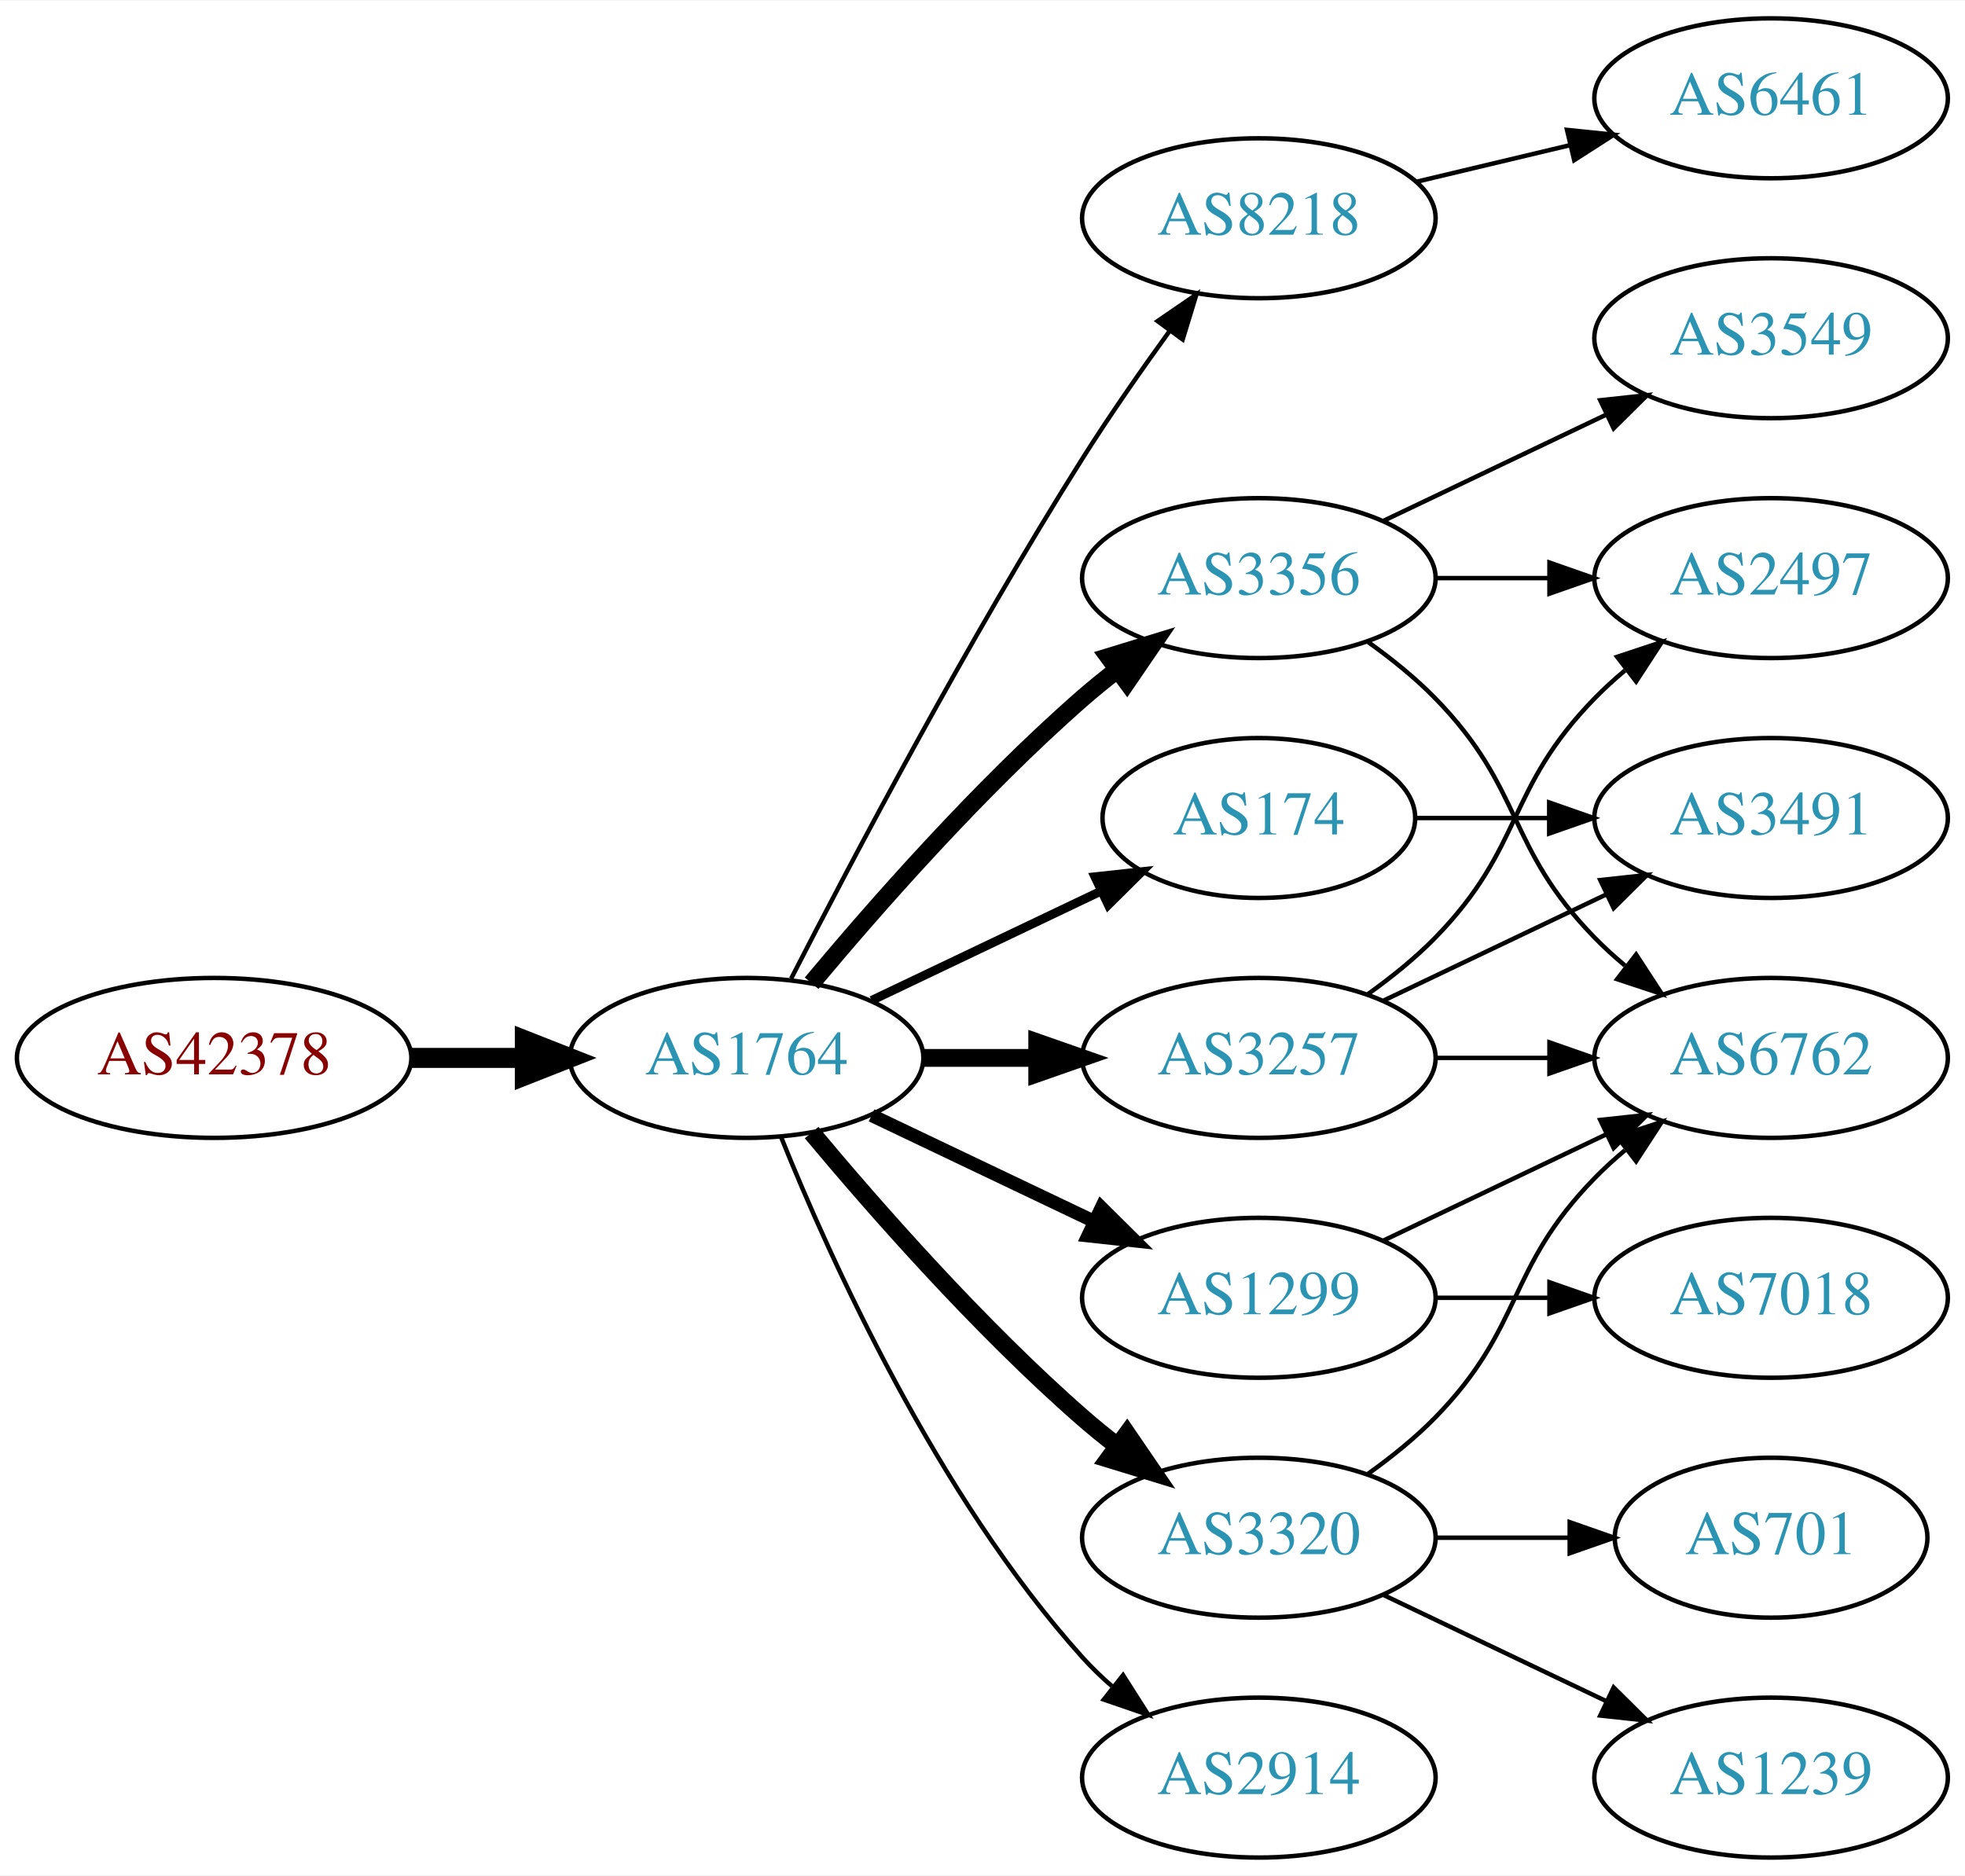
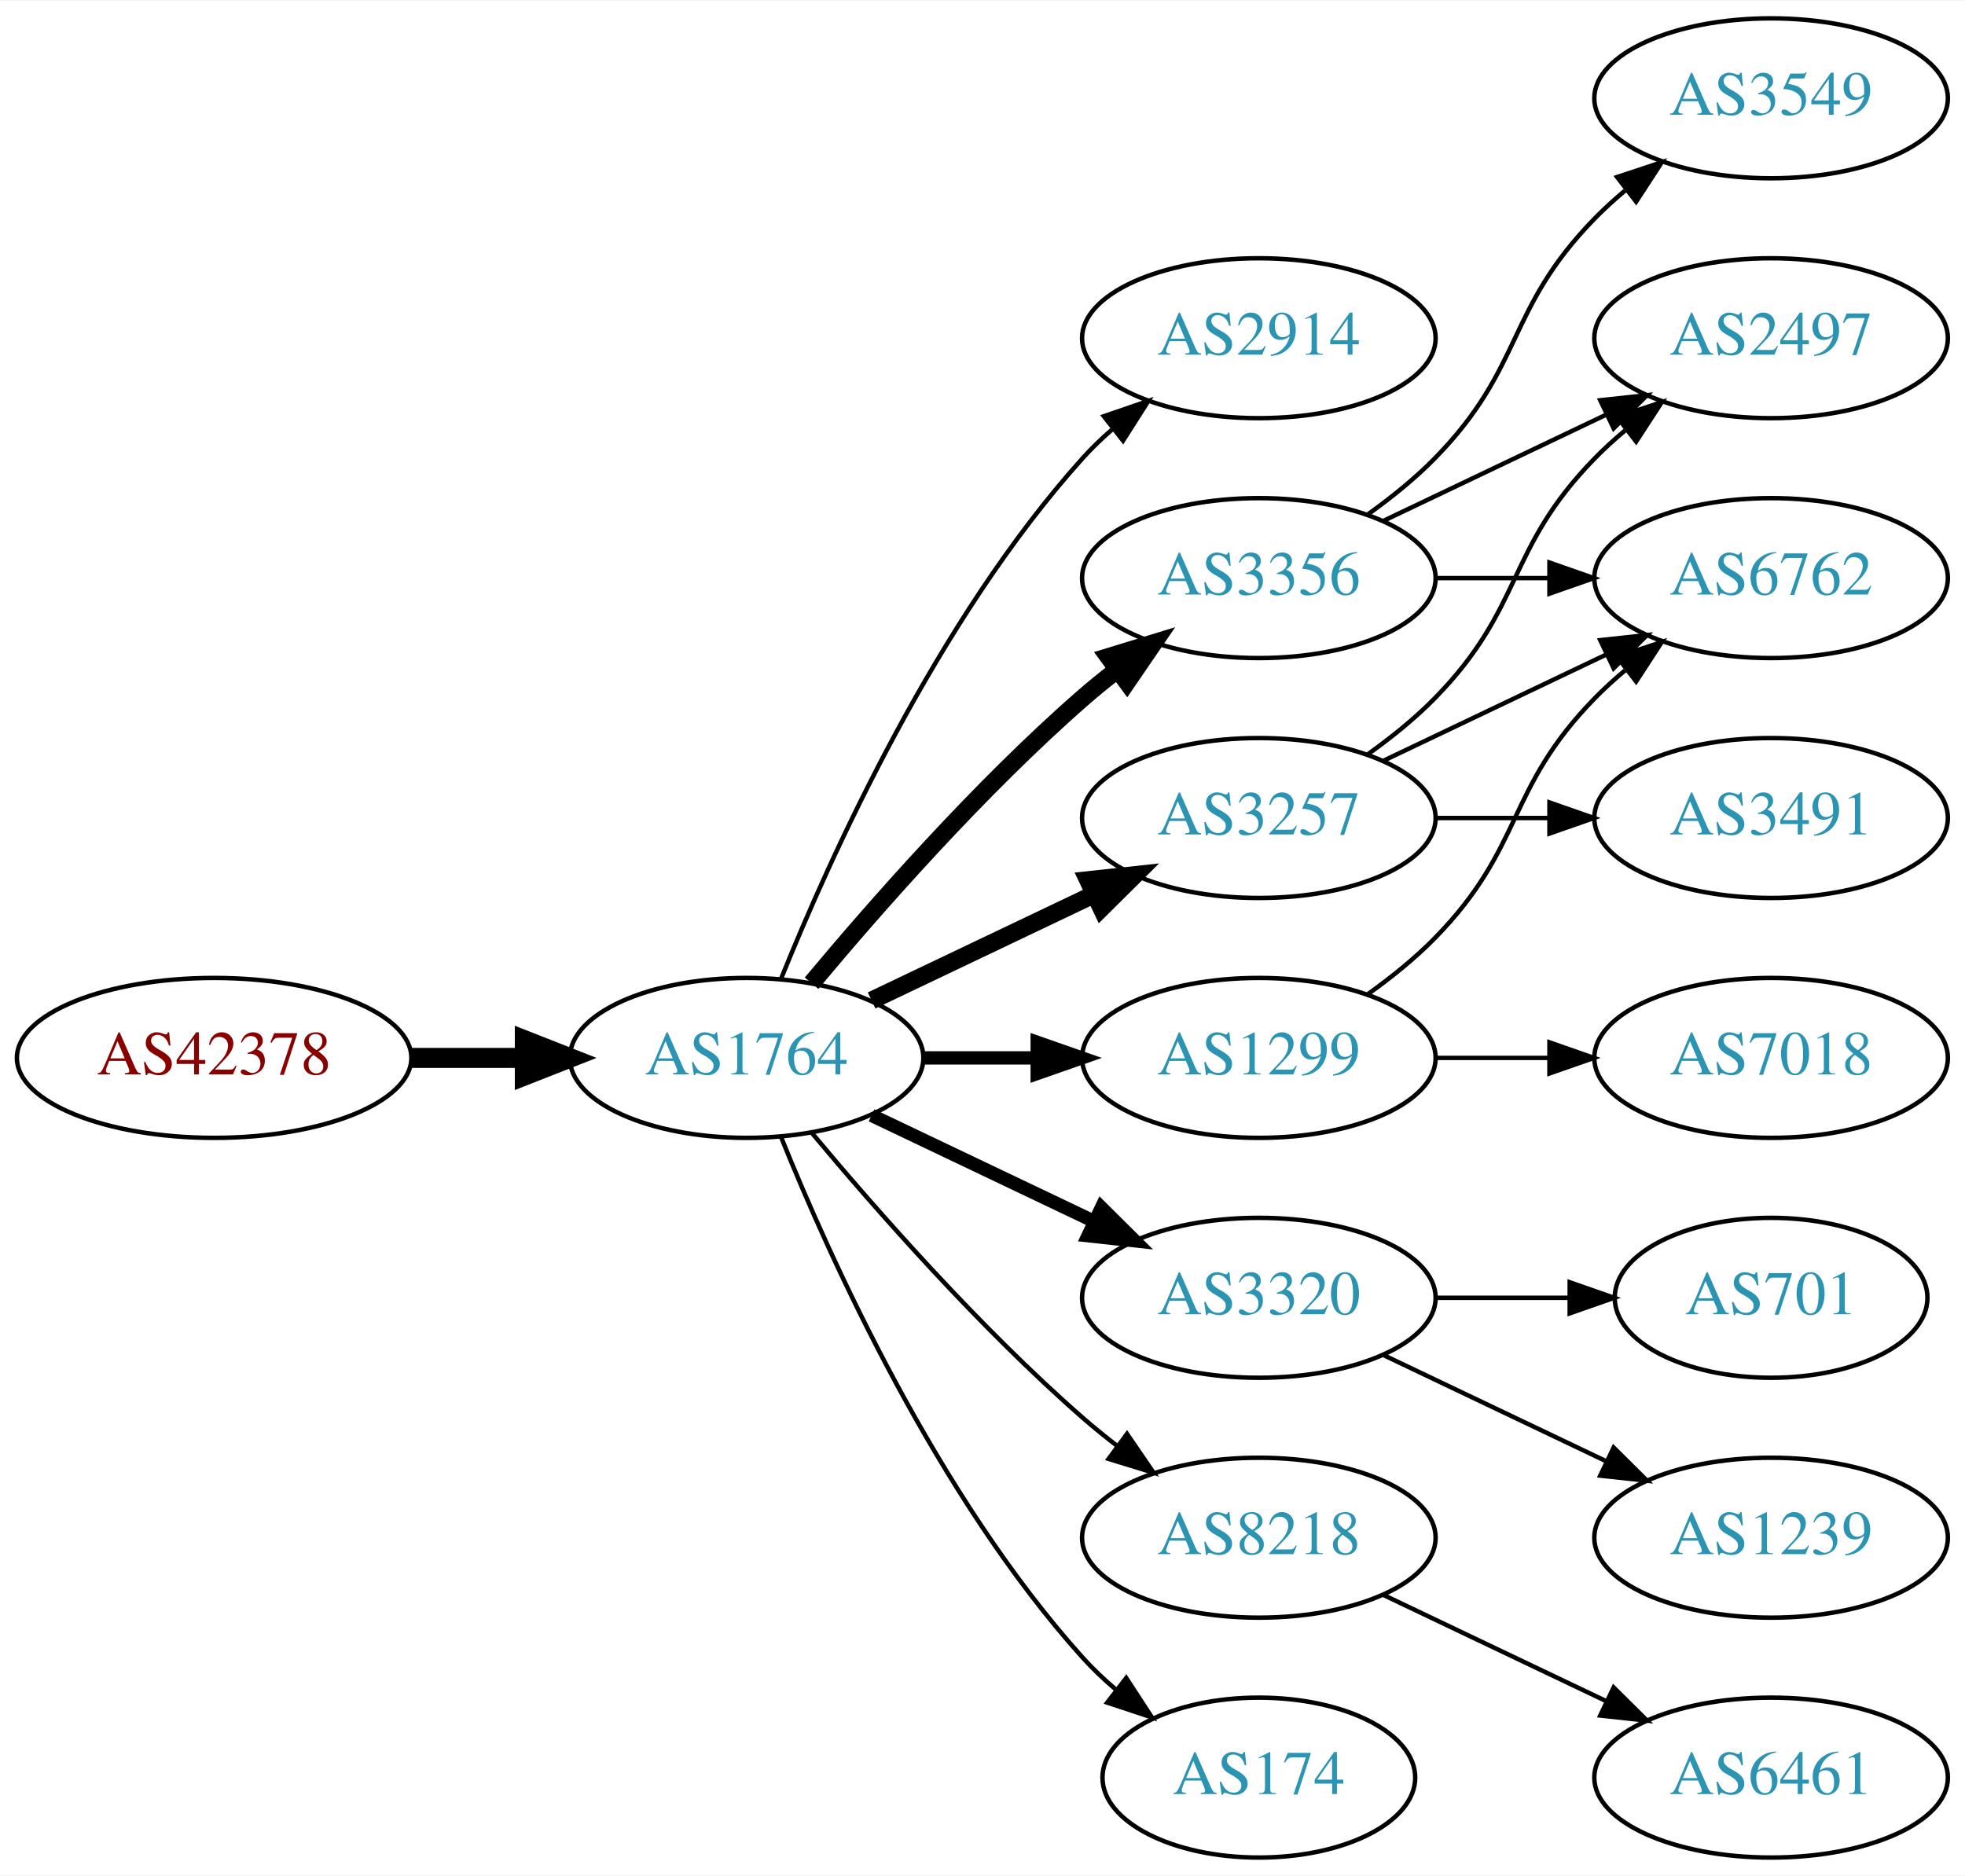
<svg xmlns="http://www.w3.org/2000/svg" xmlns:xlink="http://www.w3.org/1999/xlink" width="442pt" height="422pt" viewBox="0.00 0.00 442.27 422.00">
  <g id="graph0" class="graph" transform="scale(1 1) rotate(0) translate(4 418)">
    <polygon fill="white" stroke="none" points="-4,4 -4,-418 438.271,-418 438.271,4 -4,4" />
    <g id="node1" class="node">
      <g id="a_node1">
        <a xlink:href="/asn/42378" xlink:title="AS42378 ~ RTR-AS [AT]">
          <ellipse fill="#ffffff" stroke="black" cx="44.196" cy="-180" rx="44.393" ry="18" />
          <text text-anchor="middle" x="44.196" y="-176.3" font-family="Times,serif" font-size="14.00" fill="#880000">AS42378</text>
        </a>
      </g>
    </g>
    <g id="node2" class="node">
      <g id="a_node2">
        <a xlink:href="/asn/1764" xlink:title="AS1764 ~ NEXTLAYER-AS [AT]">
          <ellipse fill="#ffffff" stroke="black" cx="164.039" cy="-180" rx="39.794" ry="18" />
          <text text-anchor="middle" x="164.039" y="-176.3" font-family="Times,serif" font-size="14.00" fill="#2c94b3">AS1764</text>
        </a>
      </g>
    </g>
    <g id="edge1" class="edge">
      <path fill="none" stroke="black" stroke-width="4.5" d="M88.407,-180C96.72,-180 105.482,-180 113.965,-180" />
      <polygon fill="black" stroke="black" stroke-width="4.5" points="114.123,-183.938 124.123,-180 114.123,-176.063 114.123,-183.938" />
    </g>
    <g id="node3" class="node">
      <g id="a_node3">
-         <a xlink:href="/asn/8218" xlink:title="AS8218 ~ legacy Neotelecoms [FR]">
-           <ellipse fill="#ffffff" stroke="black" cx="279.332" cy="-369" rx="39.794" ry="18" />
-           <text text-anchor="middle" x="279.332" y="-365.3" font-family="Times,serif" font-size="14.00" fill="#2c94b3">AS8218</text>
+         <a xlink:href="/asn/2914" xlink:title="AS2914 ~ NTT America, Inc. [US]">
+           <ellipse fill="#ffffff" stroke="black" cx="279.332" cy="-342" rx="39.794" ry="18" />
+           <text text-anchor="middle" x="279.332" y="-338.3" font-family="Times,serif" font-size="14.00" fill="#2c94b3">AS2914</text>
        </a>
      </g>
    </g>
    <g id="edge2" class="edge">
-       <path fill="none" stroke="black" d="M174.065,-197.852C187.501,-224.055 213.95,-274.237 239.685,-315 245.748,-324.604 252.868,-334.813 259.333,-343.739" />
-       <polygon fill="black" stroke="black" points="256.54,-345.848 265.276,-351.843 262.185,-341.709 256.54,-345.848" />
+       <path fill="none" stroke="black" d="M171.786,-197.787C182.837,-225.243 206.891,-278.578 239.685,-315 241.688,-317.224 243.906,-319.363 246.239,-321.397" />
+       <polygon fill="black" stroke="black" points="244.437,-324.433 254.458,-327.873 248.769,-318.935 244.437,-324.433" />
    </g>
    <g id="node4" class="node">
      <g id="a_node4">
        <a xlink:href="/asn/3257" xlink:title="AS3257 ~ GTT [DE]">
-           <ellipse fill="#ffffff" stroke="black" cx="279.332" cy="-180" rx="39.794" ry="18" />
-           <text text-anchor="middle" x="279.332" y="-176.3" font-family="Times,serif" font-size="14.00" fill="#2c94b3">AS3257</text>
+           <ellipse fill="#ffffff" stroke="black" cx="279.332" cy="-234" rx="39.794" ry="18" />
+           <text text-anchor="middle" x="279.332" y="-230.3" font-family="Times,serif" font-size="14.00" fill="#2c94b3">AS3257</text>
        </a>
      </g>
    </g>
    <g id="edge3" class="edge">
-       <path fill="none" stroke="black" stroke-width="4" d="M203.711,-180C211.914,-180 220.678,-180 229.21,-180" />
-       <polygon fill="black" stroke="black" stroke-width="4" points="229.449,-183.5 239.449,-180 229.449,-176.5 229.449,-183.5" />
+       <path fill="none" stroke="black" stroke-width="4" d="M192.175,-192.934C207.169,-200.081 225.99,-209.052 242.213,-216.785" />
+       <polygon fill="black" stroke="black" stroke-width="4" points="240.884,-220.028 251.417,-221.171 243.895,-213.709 240.884,-220.028" />
    </g>
    <g id="node5" class="node">
      <g id="a_node5">
+         <a xlink:href="/asn/1299" xlink:title="AS1299 ~ Telia Carrier [EU]">
+           <ellipse fill="#ffffff" stroke="black" cx="279.332" cy="-180" rx="39.794" ry="18" />
+           <text text-anchor="middle" x="279.332" y="-176.3" font-family="Times,serif" font-size="14.00" fill="#2c94b3">AS1299</text>
+         </a>
+       </g>
+     </g>
+     <g id="edge4" class="edge">
+       <path fill="none" stroke="black" stroke-width="3" d="M203.711,-180C211.914,-180 220.678,-180 229.21,-180" />
+       <polygon fill="black" stroke="black" stroke-width="3" points="229.449,-183.5 239.449,-180 229.449,-176.5 229.449,-183.5" />
+     </g>
+     <g id="node6" class="node">
+       <g id="a_node6">
        <a xlink:href="/asn/3356" xlink:title="AS3356 ~ Level 3 Parent, LLC [US]">
          <ellipse fill="#ffffff" stroke="black" cx="279.332" cy="-288" rx="39.794" ry="18" />
          <text text-anchor="middle" x="279.332" y="-284.3" font-family="Times,serif" font-size="14.00" fill="#2c94b3">AS3356</text>
        </a>
      </g>
    </g>
-     <g id="edge4" class="edge">
+     <g id="edge5" class="edge">
      <path fill="none" stroke="black" stroke-width="4" d="M178.669,-196.817C192.951,-213.929 216.498,-240.745 239.685,-261 242.151,-263.154 244.789,-265.294 247.487,-267.372" />
      <polygon fill="black" stroke="black" stroke-width="4" points="245.512,-270.264 255.641,-273.37 249.66,-264.625 245.512,-270.264" />
-     </g>
-     <g id="node6" class="node">
-       <g id="a_node6">
-         <a xlink:href="/asn/1299" xlink:title="AS1299 ~ Telia Carrier [EU]">
-           <ellipse fill="#ffffff" stroke="black" cx="279.332" cy="-126" rx="39.794" ry="18" />
-           <text text-anchor="middle" x="279.332" y="-122.3" font-family="Times,serif" font-size="14.00" fill="#2c94b3">AS1299</text>
-         </a>
-       </g>
-     </g>
-     <g id="edge5" class="edge">
-       <path fill="none" stroke="black" stroke-width="3" d="M192.175,-167.066C207.169,-159.919 225.99,-150.948 242.213,-143.215" />
-       <polygon fill="black" stroke="black" stroke-width="3" points="243.895,-146.291 251.417,-138.829 240.884,-139.972 243.895,-146.291" />
    </g>
    <g id="node7" class="node">
      <g id="a_node7">
        <a xlink:href="/asn/3320" xlink:title="AS3320 ~ DTAG [DE]">
-           <ellipse fill="#ffffff" stroke="black" cx="279.332" cy="-72" rx="39.794" ry="18" />
-           <text text-anchor="middle" x="279.332" y="-68.3" font-family="Times,serif" font-size="14.00" fill="#2c94b3">AS3320</text>
+           <ellipse fill="#ffffff" stroke="black" cx="279.332" cy="-126" rx="39.794" ry="18" />
+           <text text-anchor="middle" x="279.332" y="-122.3" font-family="Times,serif" font-size="14.00" fill="#2c94b3">AS3320</text>
        </a>
      </g>
    </g>
    <g id="edge6" class="edge">
-       <path fill="none" stroke="black" stroke-width="4" d="M178.669,-163.183C192.951,-146.071 216.498,-119.255 239.685,-99 242.151,-96.846 244.789,-94.706 247.487,-92.628" />
-       <polygon fill="black" stroke="black" stroke-width="4" points="249.66,-95.375 255.641,-86.63 245.512,-89.736 249.66,-95.375" />
+       <path fill="none" stroke="black" stroke-width="3" d="M192.175,-167.066C207.169,-159.919 225.99,-150.948 242.213,-143.215" />
+       <polygon fill="black" stroke="black" stroke-width="3" points="243.895,-146.291 251.417,-138.829 240.884,-139.972 243.895,-146.291" />
    </g>
    <g id="node8" class="node">
      <g id="a_node8">
-         <a xlink:href="/asn/2914" xlink:title="AS2914 ~ NTT America, Inc. [US]">
-           <ellipse fill="#ffffff" stroke="black" cx="279.332" cy="-18" rx="39.794" ry="18" />
-           <text text-anchor="middle" x="279.332" y="-14.3" font-family="Times,serif" font-size="14.00" fill="#2c94b3">AS2914</text>
+         <a xlink:href="/asn/8218" xlink:title="AS8218 ~ legacy Neotelecoms [FR]">
+           <ellipse fill="#ffffff" stroke="black" cx="279.332" cy="-72" rx="39.794" ry="18" />
+           <text text-anchor="middle" x="279.332" y="-68.3" font-family="Times,serif" font-size="14.00" fill="#2c94b3">AS8218</text>
        </a>
      </g>
    </g>
    <g id="edge7" class="edge">
-       <path fill="none" stroke="black" d="M171.786,-162.213C182.837,-134.757 206.891,-81.422 239.685,-45 241.688,-42.776 243.906,-40.637 246.239,-38.603" />
-       <polygon fill="black" stroke="black" points="248.769,-41.065 254.458,-32.127 244.437,-35.567 248.769,-41.065" />
+       <path fill="none" stroke="black" d="M178.669,-163.183C192.951,-146.071 216.498,-119.255 239.685,-99 242.151,-96.846 244.789,-94.706 247.487,-92.628" />
+       <polygon fill="black" stroke="black" points="249.66,-95.375 255.641,-86.63 245.512,-89.736 249.66,-95.375" />
    </g>
    <g id="node9" class="node">
      <g id="a_node9">
        <a xlink:href="/asn/174" xlink:title="AS174 ~ Cogent Communications [US]">
-           <ellipse fill="#ffffff" stroke="black" cx="279.332" cy="-234" rx="35.194" ry="18" />
-           <text text-anchor="middle" x="279.332" y="-230.3" font-family="Times,serif" font-size="14.00" fill="#2c94b3">AS174</text>
+           <ellipse fill="#ffffff" stroke="black" cx="279.332" cy="-18" rx="35.194" ry="18" />
+           <text text-anchor="middle" x="279.332" y="-14.3" font-family="Times,serif" font-size="14.00" fill="#2c94b3">AS174</text>
        </a>
      </g>
    </g>
    <g id="edge8" class="edge">
-       <path fill="none" stroke="black" stroke-width="2" d="M192.175,-192.934C207.607,-200.29 227.092,-209.577 243.628,-217.459" />
-       <polygon fill="black" stroke="black" stroke-width="2" points="242.436,-220.768 252.969,-221.911 245.448,-214.449 242.436,-220.768" />
+       <path fill="none" stroke="black" d="M171.786,-162.213C182.837,-134.757 206.891,-81.422 239.685,-45 242.001,-42.428 244.606,-39.969 247.341,-37.657" />
+       <polygon fill="black" stroke="black" points="249.479,-40.428 255.264,-31.552 245.207,-34.883 249.479,-40.428" />
    </g>
    <g id="node10" class="node">
      <g id="a_node10">
-         <a xlink:href="/asn/6461" xlink:title="AS6461 ~ Zayo Bandwidth [US]">
-           <ellipse fill="#ffffff" stroke="black" cx="394.625" cy="-396" rx="39.794" ry="18" />
-           <text text-anchor="middle" x="394.625" y="-392.3" font-family="Times,serif" font-size="14.00" fill="#2c94b3">AS6461</text>
+         <a xlink:href="/asn/2497" xlink:title="AS2497 ~ Internet Initiative Japan Inc. [JP]">
+           <ellipse fill="#ffffff" stroke="black" cx="394.625" cy="-342" rx="39.794" ry="18" />
+           <text text-anchor="middle" x="394.625" y="-338.3" font-family="Times,serif" font-size="14.00" fill="#2c94b3">AS2497</text>
        </a>
      </g>
    </g>
    <g id="edge9" class="edge">
-       <path fill="none" stroke="black" d="M314.939,-377.248C325.81,-379.838 337.964,-382.735 349.407,-385.462" />
-       <polygon fill="black" stroke="black" points="348.69,-388.889 359.229,-387.803 350.313,-382.08 348.69,-388.889" />
+       <path fill="none" stroke="black" d="M303.926,-248.389C309.182,-252.148 314.513,-256.437 318.978,-261 339.151,-281.617 334.806,-294.383 354.978,-315 357.071,-317.139 359.354,-319.218 361.731,-321.21" />
+       <polygon fill="black" stroke="black" points="359.974,-324.275 370.031,-327.611 364.249,-318.732 359.974,-324.275" />
    </g>
    <g id="node11" class="node">
      <g id="a_node11">
-         <a xlink:href="/asn/2497" xlink:title="AS2497 ~ Internet Initiative Japan Inc. [JP]">
-           <ellipse fill="#ffffff" stroke="black" cx="394.625" cy="-288" rx="39.794" ry="18" />
-           <text text-anchor="middle" x="394.625" y="-284.3" font-family="Times,serif" font-size="14.00" fill="#2c94b3">AS2497</text>
-         </a>
-       </g>
-     </g>
-     <g id="edge10" class="edge">
-       <path fill="none" stroke="black" d="M303.926,-194.389C309.182,-198.148 314.513,-202.437 318.978,-207 339.151,-227.617 334.806,-240.383 354.978,-261 357.071,-263.139 359.354,-265.218 361.731,-267.21" />
-       <polygon fill="black" stroke="black" points="359.974,-270.275 370.031,-273.611 364.249,-264.732 359.974,-270.275" />
-     </g>
-     <g id="node12" class="node">
-       <g id="a_node12">
        <a xlink:href="/asn/3491" xlink:title="AS3491 ~ PCCW Global, Inc. [US]">
          <ellipse fill="#ffffff" stroke="black" cx="394.625" cy="-234" rx="39.794" ry="18" />
          <text text-anchor="middle" x="394.625" y="-230.3" font-family="Times,serif" font-size="14.00" fill="#2c94b3">AS3491</text>
        </a>
      </g>
    </g>
+     <g id="edge10" class="edge">
+       <path fill="none" stroke="black" d="M319.004,-234C327.207,-234 335.971,-234 344.503,-234" />
+       <polygon fill="black" stroke="black" points="344.742,-237.5 354.742,-234 344.742,-230.5 344.742,-237.5" />
+     </g>
+     <g id="node12" class="node">
+       <g id="a_node12">
+         <a xlink:href="/asn/6762" xlink:title="AS6762 ~ TELECOM ITALIA SPARKLE S.p.A. [IT]">
+           <ellipse fill="#ffffff" stroke="black" cx="394.625" cy="-288" rx="39.794" ry="18" />
+           <text text-anchor="middle" x="394.625" y="-284.3" font-family="Times,serif" font-size="14.00" fill="#2c94b3">AS6762</text>
+         </a>
+       </g>
+     </g>
    <g id="edge11" class="edge">
-       <path fill="none" stroke="black" d="M307.468,-192.934C322.462,-200.081 341.283,-209.052 357.506,-216.785" />
-       <polygon fill="black" stroke="black" points="356.177,-220.028 366.71,-221.171 359.188,-213.709 356.177,-220.028" />
+       <path fill="none" stroke="black" d="M307.468,-246.934C322.462,-254.081 341.283,-263.052 357.506,-270.785" />
+       <polygon fill="black" stroke="black" points="356.177,-274.028 366.71,-275.171 359.188,-267.709 356.177,-274.028" />
+     </g>
+     <g id="edge16" class="edge">
+       <path fill="none" stroke="black" d="M303.926,-194.389C309.182,-198.148 314.513,-202.437 318.978,-207 339.151,-227.617 334.806,-240.383 354.978,-261 357.071,-263.139 359.354,-265.218 361.731,-267.21" />
+       <polygon fill="black" stroke="black" points="359.974,-270.275 370.031,-273.611 364.249,-264.732 359.974,-270.275" />
+     </g>
+     <g id="node14" class="node">
+       <g id="a_node14">
+         <a xlink:href="/asn/7018" xlink:title="AS7018 ~ AT&amp;T Services, Inc. [US]">
+           <ellipse fill="#ffffff" stroke="black" cx="394.625" cy="-180" rx="39.794" ry="18" />
+           <text text-anchor="middle" x="394.625" y="-176.3" font-family="Times,serif" font-size="14.00" fill="#2c94b3">AS7018</text>
+         </a>
+       </g>
+     </g>
+     <g id="edge15" class="edge">
+       <path fill="none" stroke="black" d="M319.004,-180C327.207,-180 335.971,-180 344.503,-180" />
+       <polygon fill="black" stroke="black" points="344.742,-183.5 354.742,-180 344.742,-176.5 344.742,-183.5" />
+     </g>
+     <g id="edge12" class="edge">
+       <path fill="none" stroke="black" d="M307.468,-300.934C322.462,-308.081 341.283,-317.052 357.506,-324.785" />
+       <polygon fill="black" stroke="black" points="356.177,-328.028 366.71,-329.171 359.188,-321.709 356.177,-328.028" />
+     </g>
+     <g id="edge14" class="edge">
+       <path fill="none" stroke="black" d="M319.004,-288C327.207,-288 335.971,-288 344.503,-288" />
+       <polygon fill="black" stroke="black" points="344.742,-291.5 354.742,-288 344.742,-284.5 344.742,-291.5" />
    </g>
    <g id="node13" class="node">
      <g id="a_node13">
-         <a xlink:href="/asn/6762" xlink:title="AS6762 ~ TELECOM ITALIA SPARKLE S.p.A. [IT]">
-           <ellipse fill="#ffffff" stroke="black" cx="394.625" cy="-180" rx="39.794" ry="18" />
-           <text text-anchor="middle" x="394.625" y="-176.3" font-family="Times,serif" font-size="14.00" fill="#2c94b3">AS6762</text>
-         </a>
-       </g>
-     </g>
-     <g id="edge12" class="edge">
-       <path fill="none" stroke="black" d="M319.004,-180C327.207,-180 335.971,-180 344.503,-180" />
-       <polygon fill="black" stroke="black" points="344.742,-183.5 354.742,-180 344.742,-176.5 344.742,-183.5" />
-     </g>
-     <g id="edge15" class="edge">
-       <path fill="none" stroke="black" d="M319.004,-288C327.207,-288 335.971,-288 344.503,-288" />
-       <polygon fill="black" stroke="black" points="344.742,-291.5 354.742,-288 344.742,-284.5 344.742,-291.5" />
+         <a xlink:href="/asn/3549" xlink:title="AS3549 ~ Level 3 Parent, LLC [US]">
+           <ellipse fill="#ffffff" stroke="black" cx="394.625" cy="-396" rx="39.794" ry="18" />
+           <text text-anchor="middle" x="394.625" y="-392.3" font-family="Times,serif" font-size="14.00" fill="#2c94b3">AS3549</text>
+         </a>
+       </g>
    </g>
    <g id="edge13" class="edge">
-       <path fill="none" stroke="black" d="M303.926,-273.611C309.182,-269.852 314.513,-265.563 318.978,-261 339.151,-240.383 334.806,-227.617 354.978,-207 357.071,-204.861 359.354,-202.782 361.731,-200.79" />
-       <polygon fill="black" stroke="black" points="364.249,-203.268 370.031,-194.389 359.974,-197.725 364.249,-203.268" />
-     </g>
-     <g id="node14" class="node">
-       <g id="a_node14">
-         <a xlink:href="/asn/3549" xlink:title="AS3549 ~ Level 3 Parent, LLC [US]">
-           <ellipse fill="#ffffff" stroke="black" cx="394.625" cy="-342" rx="39.794" ry="18" />
-           <text text-anchor="middle" x="394.625" y="-338.3" font-family="Times,serif" font-size="14.00" fill="#2c94b3">AS3549</text>
-         </a>
-       </g>
-     </g>
-     <g id="edge14" class="edge">
-       <path fill="none" stroke="black" d="M307.468,-300.934C322.462,-308.081 341.283,-317.052 357.506,-324.785" />
-       <polygon fill="black" stroke="black" points="356.177,-328.028 366.71,-329.171 359.188,-321.709 356.177,-328.028" />
-     </g>
-     <g id="edge16" class="edge">
-       <path fill="none" stroke="black" d="M307.468,-138.934C322.462,-146.081 341.283,-155.052 357.506,-162.785" />
-       <polygon fill="black" stroke="black" points="356.177,-166.028 366.71,-167.171 359.188,-159.709 356.177,-166.028" />
+       <path fill="none" stroke="black" d="M303.926,-302.389C309.182,-306.148 314.513,-310.437 318.978,-315 339.151,-335.617 334.806,-348.383 354.978,-369 357.071,-371.139 359.354,-373.218 361.731,-375.21" />
+       <polygon fill="black" stroke="black" points="359.974,-378.275 370.031,-381.611 364.249,-372.732 359.974,-378.275" />
    </g>
    <g id="node15" class="node">
      <g id="a_node15">
-         <a xlink:href="/asn/7018" xlink:title="AS7018 ~ AT&amp;T Services, Inc. [US]">
-           <ellipse fill="#ffffff" stroke="black" cx="394.625" cy="-126" rx="39.794" ry="18" />
-           <text text-anchor="middle" x="394.625" y="-122.3" font-family="Times,serif" font-size="14.00" fill="#2c94b3">AS7018</text>
+         <a xlink:href="/asn/701" xlink:title="AS701 ~ UUNET [US]">
+           <ellipse fill="#ffffff" stroke="black" cx="394.625" cy="-126" rx="35.194" ry="18" />
+           <text text-anchor="middle" x="394.625" y="-122.3" font-family="Times,serif" font-size="14.00" fill="#2c94b3">AS701</text>
        </a>
      </g>
    </g>
    <g id="edge17" class="edge">
-       <path fill="none" stroke="black" d="M319.004,-126C327.207,-126 335.971,-126 344.503,-126" />
-       <polygon fill="black" stroke="black" points="344.742,-129.5 354.742,-126 344.742,-122.5 344.742,-129.5" />
-     </g>
-     <g id="edge19" class="edge">
-       <path fill="none" stroke="black" d="M303.926,-86.389C309.182,-90.148 314.513,-94.437 318.978,-99 339.151,-119.617 334.806,-132.383 354.978,-153 357.071,-155.139 359.354,-157.218 361.731,-159.21" />
-       <polygon fill="black" stroke="black" points="359.974,-162.275 370.031,-165.611 364.249,-156.732 359.974,-162.275" />
+       <path fill="none" stroke="black" d="M319.004,-126C328.709,-126 339.2,-126 349.163,-126" />
+       <polygon fill="black" stroke="black" points="349.299,-129.5 359.299,-126 349.299,-122.5 349.299,-129.5" />
    </g>
    <g id="node16" class="node">
      <g id="a_node16">
        <a xlink:href="/asn/1239" xlink:title="AS1239 ~ Sprint [US]">
+           <ellipse fill="#ffffff" stroke="black" cx="394.625" cy="-72" rx="39.794" ry="18" />
+           <text text-anchor="middle" x="394.625" y="-68.3" font-family="Times,serif" font-size="14.00" fill="#2c94b3">AS1239</text>
+         </a>
+       </g>
+     </g>
+     <g id="edge18" class="edge">
+       <path fill="none" stroke="black" d="M307.468,-113.066C322.462,-105.919 341.283,-96.948 357.506,-89.215" />
+       <polygon fill="black" stroke="black" points="359.188,-92.291 366.71,-84.829 356.177,-85.972 359.188,-92.291" />
+     </g>
+     <g id="node17" class="node">
+       <g id="a_node17">
+         <a xlink:href="/asn/6461" xlink:title="AS6461 ~ Zayo Bandwidth [US]">
          <ellipse fill="#ffffff" stroke="black" cx="394.625" cy="-18" rx="39.794" ry="18" />
-           <text text-anchor="middle" x="394.625" y="-14.3" font-family="Times,serif" font-size="14.00" fill="#2c94b3">AS1239</text>
-         </a>
-       </g>
-     </g>
-     <g id="edge18" class="edge">
+           <text text-anchor="middle" x="394.625" y="-14.3" font-family="Times,serif" font-size="14.00" fill="#2c94b3">AS6461</text>
+         </a>
+       </g>
+     </g>
+     <g id="edge19" class="edge">
      <path fill="none" stroke="black" d="M307.468,-59.066C322.462,-51.919 341.283,-42.948 357.506,-35.215" />
      <polygon fill="black" stroke="black" points="359.188,-38.291 366.71,-30.829 356.177,-31.972 359.188,-38.291" />
    </g>
-     <g id="node17" class="node">
-       <g id="a_node17">
-         <a xlink:href="/asn/701" xlink:title="AS701 ~ UUNET [US]">
-           <ellipse fill="#ffffff" stroke="black" cx="394.625" cy="-72" rx="35.194" ry="18" />
-           <text text-anchor="middle" x="394.625" y="-68.3" font-family="Times,serif" font-size="14.00" fill="#2c94b3">AS701</text>
-         </a>
-       </g>
-     </g>
-     <g id="edge20" class="edge">
-       <path fill="none" stroke="black" d="M319.004,-72C328.709,-72 339.2,-72 349.163,-72" />
-       <polygon fill="black" stroke="black" points="349.299,-75.5 359.299,-72 349.299,-68.5 349.299,-75.5" />
-     </g>
-     <g id="edge21" class="edge">
-       <path fill="none" stroke="black" d="M314.631,-234C324.008,-234 334.358,-234 344.393,-234" />
-       <polygon fill="black" stroke="black" points="344.681,-237.5 354.681,-234 344.681,-230.5 344.681,-237.5" />
-     </g>
  </g>
</svg>
